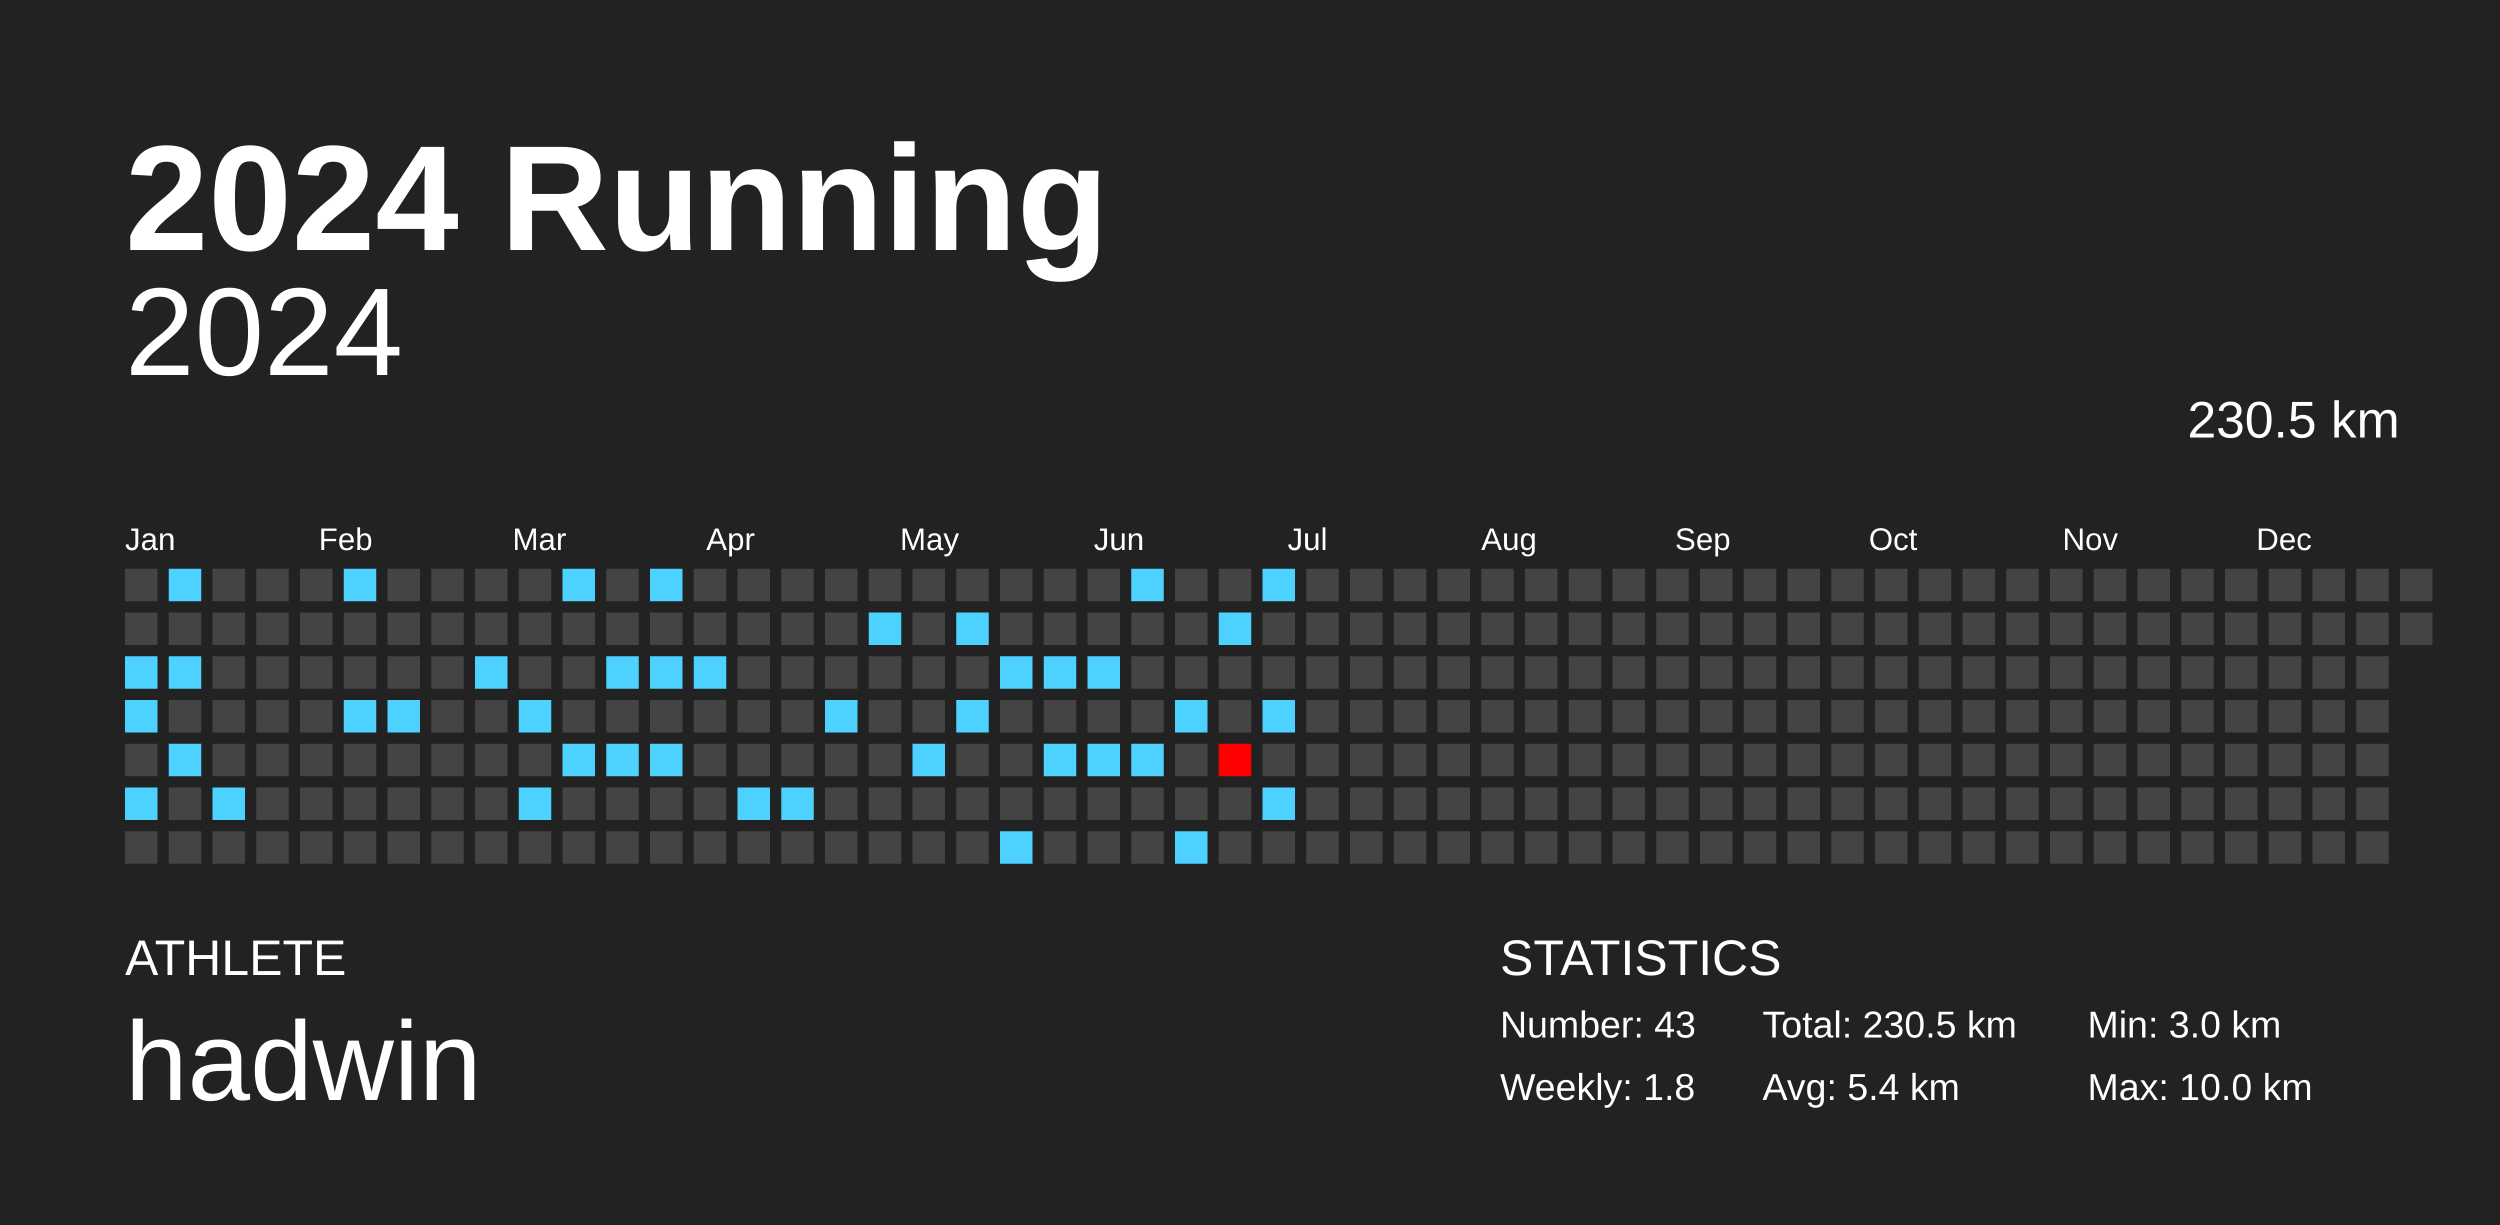
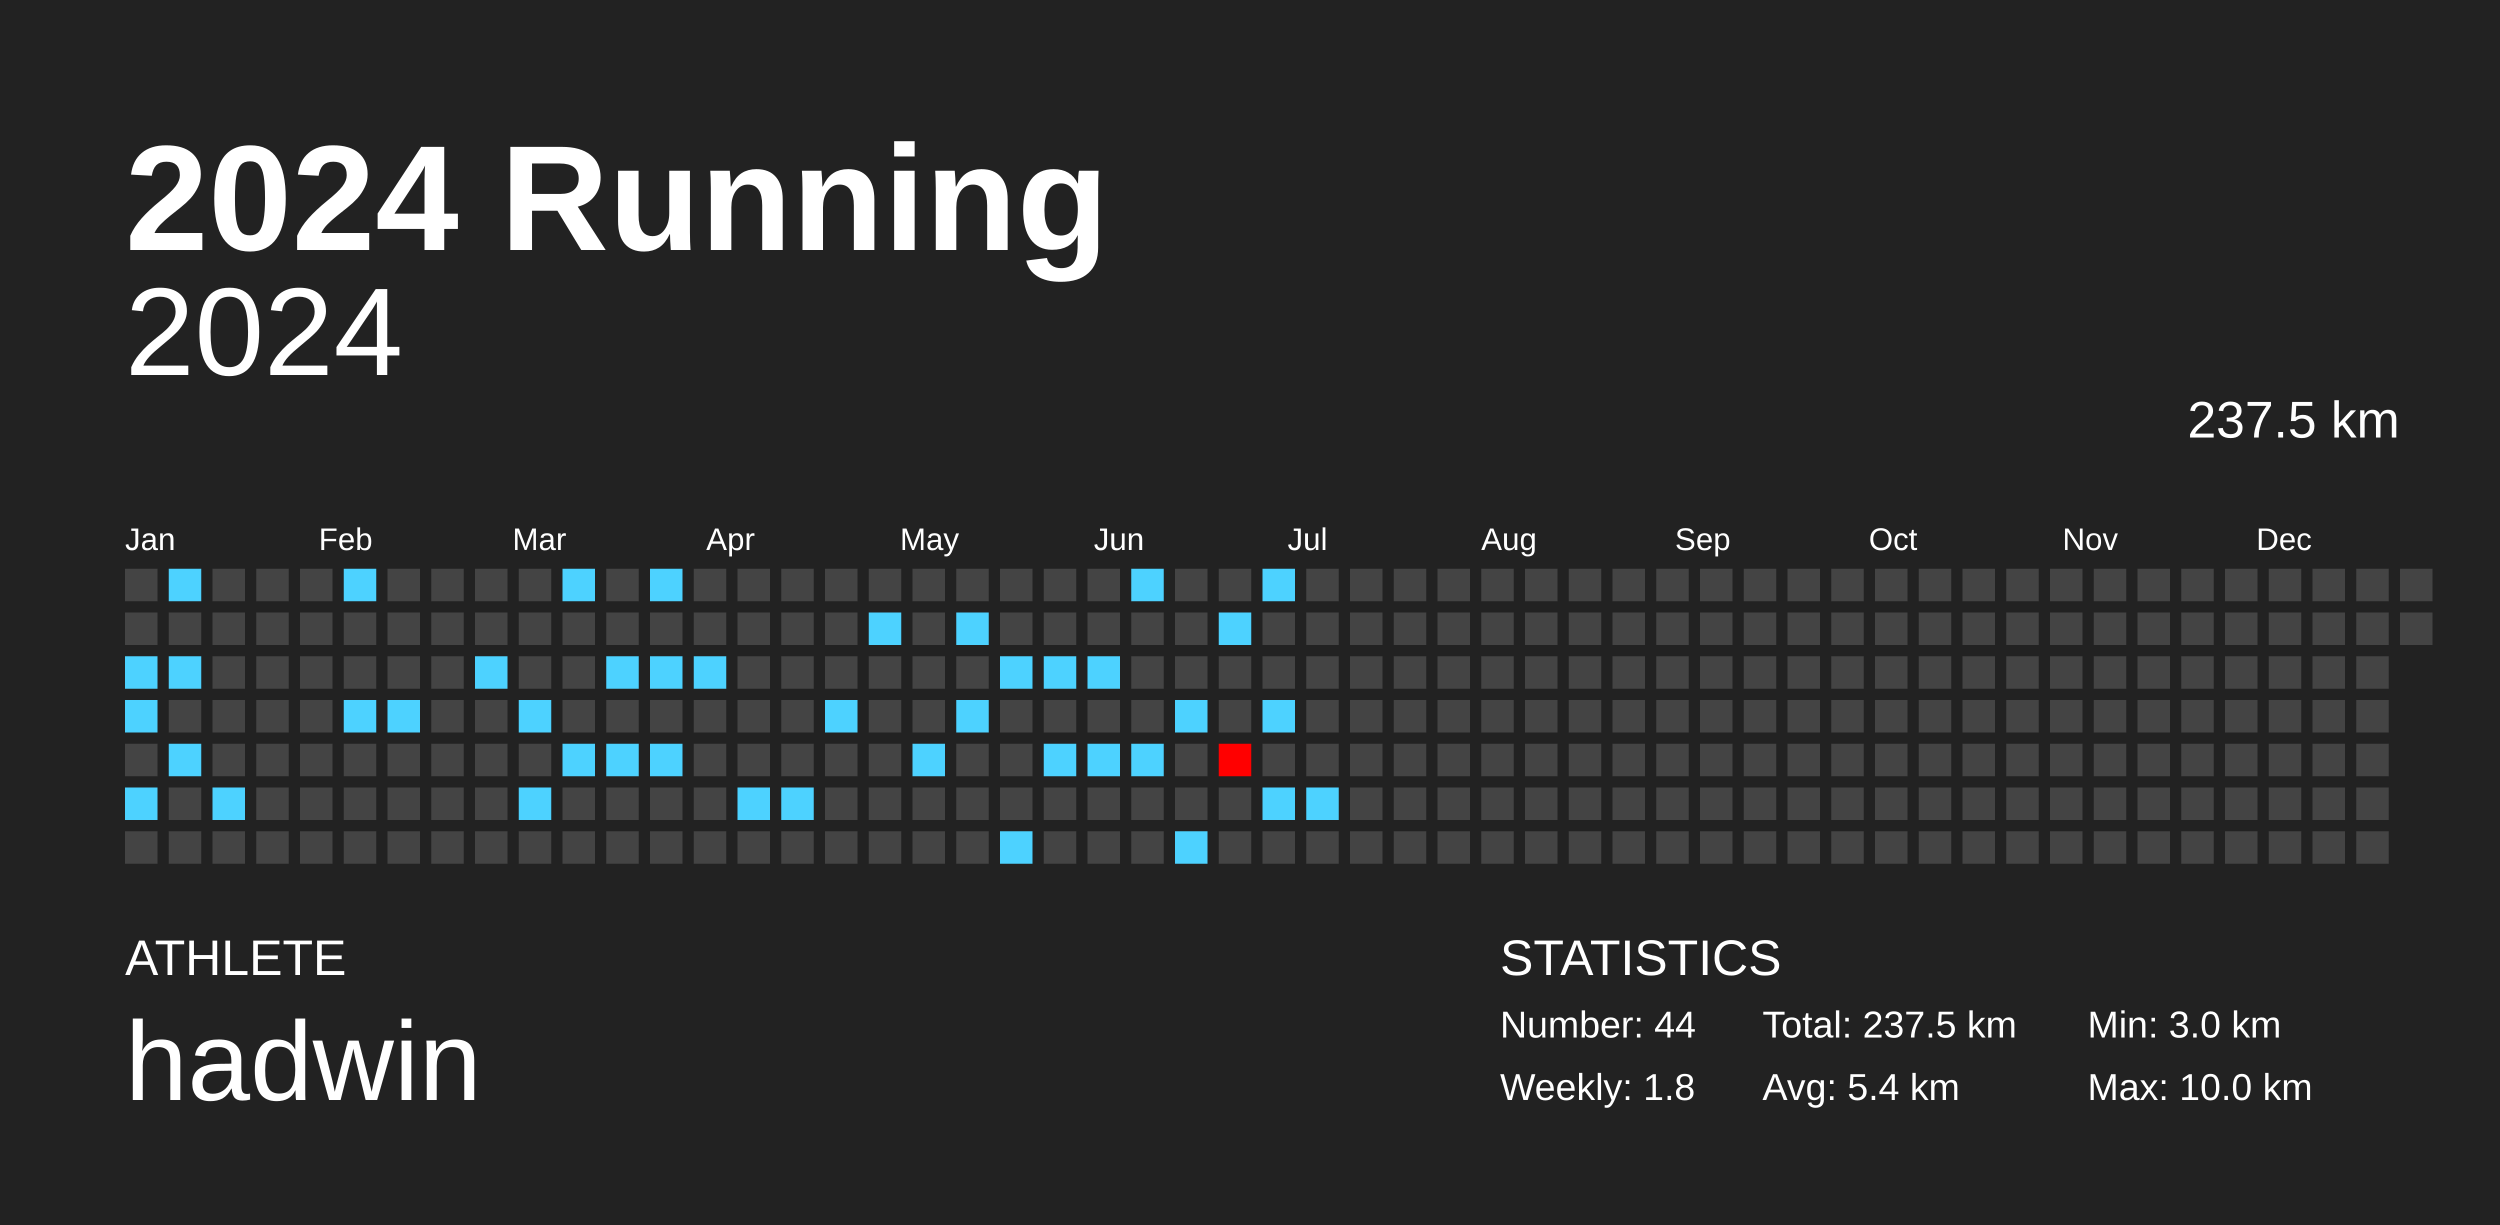
<svg xmlns="http://www.w3.org/2000/svg" baseProfile="full" height="98mm" version="1.1" viewBox="0,0,200,98" width="200mm">
  <defs />
  <rect fill="#222222" height="98" width="200" x="0" y="0" />
  <text fill="#FFFFFF" style="font-size:12px; font-family:Arial; font-weight:bold;" x="10" y="20">2024 Running</text>
  <text fill="#FFFFFF" style="font-size:4px; font-family:Arial" x="10" y="78">ATHLETE</text>
  <text fill="#FFFFFF" style="font-size:9px; font-family:Arial" x="10" y="88">hadwin</text>
  <text fill="#FFFFFF" style="font-size:4px; font-family:Arial" x="120" y="78">STATISTICS</text>
-   <text fill="#FFFFFF" style="font-size:3px; font-family:Arial" x="120" y="83">Number: 43</text>
+   <text fill="#FFFFFF" style="font-size:3px; font-family:Arial" x="120" y="83">Number: 44</text>
  <text fill="#FFFFFF" style="font-size:3px; font-family:Arial" x="120" y="88">Weekly: 1.8</text>
-   <text fill="#FFFFFF" style="font-size:3px; font-family:Arial" x="141" y="83">Total: 230.5 km</text>
+   <text fill="#FFFFFF" style="font-size:3px; font-family:Arial" x="141" y="83">Total: 237.5 km</text>
  <text fill="#FFFFFF" style="font-size:3px; font-family:Arial" x="141" y="88">Avg: 5.4 km</text>
  <text fill="#FFFFFF" style="font-size:3px; font-family:Arial" x="167" y="83">Min: 3.0 km</text>
  <text fill="#FFFFFF" style="font-size:3px; font-family:Arial" x="167" y="88">Max: 10.0 km</text>
  <text alignment-baseline="hanging" fill="#FFFFFF" style="font-size:10.0px; font-family:Arial;" x="10" y="30">2024</text>
-   <text alignment-baseline="hanging" fill="#FFFFFF" style="font-size:4.125px; font-family:Arial;" x="175" y="35">230.5 km</text>
+   <text alignment-baseline="hanging" fill="#FFFFFF" style="font-size:4.125px; font-family:Arial;" x="175" y="35">237.5 km</text>
  <text fill="#FFFFFF" style="font-size:2.5px; font-family:Arial" x="10.0" y="44">Jan</text>
  <text fill="#FFFFFF" style="font-size:2.5px; font-family:Arial" x="25.5" y="44">Feb</text>
  <text fill="#FFFFFF" style="font-size:2.5px; font-family:Arial" x="41.0" y="44">Mar</text>
  <text fill="#FFFFFF" style="font-size:2.5px; font-family:Arial" x="56.5" y="44">Apr</text>
  <text fill="#FFFFFF" style="font-size:2.5px; font-family:Arial" x="72.0" y="44">May</text>
  <text fill="#FFFFFF" style="font-size:2.5px; font-family:Arial" x="87.5" y="44">Jun</text>
  <text fill="#FFFFFF" style="font-size:2.5px; font-family:Arial" x="103.0" y="44">Jul</text>
  <text fill="#FFFFFF" style="font-size:2.5px; font-family:Arial" x="118.5" y="44">Aug</text>
  <text fill="#FFFFFF" style="font-size:2.5px; font-family:Arial" x="134.0" y="44">Sep</text>
  <text fill="#FFFFFF" style="font-size:2.5px; font-family:Arial" x="149.5" y="44">Oct</text>
  <text fill="#FFFFFF" style="font-size:2.5px; font-family:Arial" x="165.0" y="44">Nov</text>
  <text fill="#FFFFFF" style="font-size:2.5px; font-family:Arial" x="180.5" y="44">Dec</text>
  <rect fill="#444444" height="2.6" width="2.6" x="10.0" y="45.5" />
  <rect fill="#444444" height="2.6" width="2.6" x="10.0" y="49.0" />
  <rect fill="#4dd2ff" height="2.6" width="2.6" x="10.0" y="52.5" />
  <rect fill="#4dd2ff" height="2.6" width="2.6" x="10.0" y="56.0" />
  <rect fill="#444444" height="2.6" width="2.6" x="10.0" y="59.5" />
  <rect fill="#4dd2ff" height="2.6" width="2.6" x="10.0" y="63.0" />
  <rect fill="#444444" height="2.6" width="2.6" x="10.0" y="66.5" />
  <rect fill="#4dd2ff" height="2.6" width="2.6" x="13.5" y="45.5" />
  <rect fill="#444444" height="2.6" width="2.6" x="13.5" y="49.0" />
  <rect fill="#4dd2ff" height="2.6" width="2.6" x="13.5" y="52.5" />
  <rect fill="#444444" height="2.6" width="2.6" x="13.5" y="56.0" />
  <rect fill="#4dd2ff" height="2.6" width="2.6" x="13.5" y="59.5" />
  <rect fill="#444444" height="2.6" width="2.6" x="13.5" y="63.0" />
  <rect fill="#444444" height="2.6" width="2.6" x="13.5" y="66.5" />
  <rect fill="#444444" height="2.6" width="2.6" x="17.0" y="45.5" />
  <rect fill="#444444" height="2.6" width="2.6" x="17.0" y="49.0" />
  <rect fill="#444444" height="2.6" width="2.6" x="17.0" y="52.5" />
  <rect fill="#444444" height="2.6" width="2.6" x="17.0" y="56.0" />
  <rect fill="#444444" height="2.6" width="2.6" x="17.0" y="59.5" />
  <rect fill="#4dd2ff" height="2.6" width="2.6" x="17.0" y="63.0" />
  <rect fill="#444444" height="2.6" width="2.6" x="17.0" y="66.5" />
  <rect fill="#444444" height="2.6" width="2.6" x="20.5" y="45.5" />
  <rect fill="#444444" height="2.6" width="2.6" x="20.5" y="49.0" />
  <rect fill="#444444" height="2.6" width="2.6" x="20.5" y="52.5" />
  <rect fill="#444444" height="2.6" width="2.6" x="20.5" y="56.0" />
  <rect fill="#444444" height="2.6" width="2.6" x="20.5" y="59.5" />
  <rect fill="#444444" height="2.6" width="2.6" x="20.5" y="63.0" />
  <rect fill="#444444" height="2.6" width="2.6" x="20.5" y="66.5" />
  <rect fill="#444444" height="2.6" width="2.6" x="24.0" y="45.5" />
  <rect fill="#444444" height="2.6" width="2.6" x="24.0" y="49.0" />
  <rect fill="#444444" height="2.6" width="2.6" x="24.0" y="52.5" />
  <rect fill="#444444" height="2.6" width="2.6" x="24.0" y="56.0" />
  <rect fill="#444444" height="2.6" width="2.6" x="24.0" y="59.5" />
  <rect fill="#444444" height="2.6" width="2.6" x="24.0" y="63.0" />
  <rect fill="#444444" height="2.6" width="2.6" x="24.0" y="66.5" />
  <rect fill="#4dd2ff" height="2.6" width="2.6" x="27.5" y="45.5" />
  <rect fill="#444444" height="2.6" width="2.6" x="27.5" y="49.0" />
  <rect fill="#444444" height="2.6" width="2.6" x="27.5" y="52.5" />
  <rect fill="#4dd2ff" height="2.6" width="2.6" x="27.5" y="56.0" />
  <rect fill="#444444" height="2.6" width="2.6" x="27.5" y="59.5" />
  <rect fill="#444444" height="2.6" width="2.6" x="27.5" y="63.0" />
  <rect fill="#444444" height="2.6" width="2.6" x="27.5" y="66.5" />
  <rect fill="#444444" height="2.6" width="2.6" x="31.0" y="45.5" />
  <rect fill="#444444" height="2.6" width="2.6" x="31.0" y="49.0" />
  <rect fill="#444444" height="2.6" width="2.6" x="31.0" y="52.5" />
  <rect fill="#4dd2ff" height="2.6" width="2.6" x="31.0" y="56.0" />
  <rect fill="#444444" height="2.6" width="2.6" x="31.0" y="59.5" />
  <rect fill="#444444" height="2.6" width="2.6" x="31.0" y="63.0" />
  <rect fill="#444444" height="2.6" width="2.6" x="31.0" y="66.5" />
  <rect fill="#444444" height="2.6" width="2.6" x="34.5" y="45.5" />
  <rect fill="#444444" height="2.6" width="2.6" x="34.5" y="49.0" />
  <rect fill="#444444" height="2.6" width="2.6" x="34.5" y="52.5" />
  <rect fill="#444444" height="2.6" width="2.6" x="34.5" y="56.0" />
  <rect fill="#444444" height="2.6" width="2.6" x="34.5" y="59.5" />
  <rect fill="#444444" height="2.6" width="2.6" x="34.5" y="63.0" />
  <rect fill="#444444" height="2.6" width="2.6" x="34.5" y="66.5" />
  <rect fill="#444444" height="2.6" width="2.6" x="38.0" y="45.5" />
  <rect fill="#444444" height="2.6" width="2.6" x="38.0" y="49.0" />
  <rect fill="#4dd2ff" height="2.6" width="2.6" x="38.0" y="52.5" />
  <rect fill="#444444" height="2.6" width="2.6" x="38.0" y="56.0" />
  <rect fill="#444444" height="2.6" width="2.6" x="38.0" y="59.5" />
  <rect fill="#444444" height="2.6" width="2.6" x="38.0" y="63.0" />
  <rect fill="#444444" height="2.6" width="2.6" x="38.0" y="66.5" />
  <rect fill="#444444" height="2.6" width="2.6" x="41.5" y="45.5" />
  <rect fill="#444444" height="2.6" width="2.6" x="41.5" y="49.0" />
  <rect fill="#444444" height="2.6" width="2.6" x="41.5" y="52.5" />
  <rect fill="#4dd2ff" height="2.6" width="2.6" x="41.5" y="56.0" />
  <rect fill="#444444" height="2.6" width="2.6" x="41.5" y="59.5" />
  <rect fill="#4dd2ff" height="2.6" width="2.6" x="41.5" y="63.0" />
  <rect fill="#444444" height="2.6" width="2.6" x="41.5" y="66.5" />
  <rect fill="#4dd2ff" height="2.6" width="2.6" x="45.0" y="45.5" />
  <rect fill="#444444" height="2.6" width="2.6" x="45.0" y="49.0" />
  <rect fill="#444444" height="2.6" width="2.6" x="45.0" y="52.5" />
  <rect fill="#444444" height="2.6" width="2.6" x="45.0" y="56.0" />
  <rect fill="#4dd2ff" height="2.6" width="2.6" x="45.0" y="59.5" />
  <rect fill="#444444" height="2.6" width="2.6" x="45.0" y="63.0" />
  <rect fill="#444444" height="2.6" width="2.6" x="45.0" y="66.5" />
  <rect fill="#444444" height="2.6" width="2.6" x="48.5" y="45.5" />
  <rect fill="#444444" height="2.6" width="2.6" x="48.5" y="49.0" />
  <rect fill="#4dd2ff" height="2.6" width="2.6" x="48.5" y="52.5" />
  <rect fill="#444444" height="2.6" width="2.6" x="48.5" y="56.0" />
  <rect fill="#4dd2ff" height="2.6" width="2.6" x="48.5" y="59.5" />
  <rect fill="#444444" height="2.6" width="2.6" x="48.5" y="63.0" />
  <rect fill="#444444" height="2.6" width="2.6" x="48.5" y="66.5" />
  <rect fill="#4dd2ff" height="2.6" width="2.6" x="52.0" y="45.5" />
  <rect fill="#444444" height="2.6" width="2.6" x="52.0" y="49.0" />
  <rect fill="#4dd2ff" height="2.6" width="2.6" x="52.0" y="52.5" />
  <rect fill="#444444" height="2.6" width="2.6" x="52.0" y="56.0" />
  <rect fill="#4dd2ff" height="2.6" width="2.6" x="52.0" y="59.5" />
  <rect fill="#444444" height="2.6" width="2.6" x="52.0" y="63.0" />
  <rect fill="#444444" height="2.6" width="2.6" x="52.0" y="66.5" />
  <rect fill="#444444" height="2.6" width="2.6" x="55.5" y="45.5" />
  <rect fill="#444444" height="2.6" width="2.6" x="55.5" y="49.0" />
  <rect fill="#4dd2ff" height="2.6" width="2.6" x="55.5" y="52.5" />
  <rect fill="#444444" height="2.6" width="2.6" x="55.5" y="56.0" />
  <rect fill="#444444" height="2.6" width="2.6" x="55.5" y="59.5" />
  <rect fill="#444444" height="2.6" width="2.6" x="55.5" y="63.0" />
  <rect fill="#444444" height="2.6" width="2.6" x="55.5" y="66.5" />
  <rect fill="#444444" height="2.6" width="2.6" x="59.0" y="45.5" />
  <rect fill="#444444" height="2.6" width="2.6" x="59.0" y="49.0" />
  <rect fill="#444444" height="2.6" width="2.6" x="59.0" y="52.5" />
  <rect fill="#444444" height="2.6" width="2.6" x="59.0" y="56.0" />
  <rect fill="#444444" height="2.6" width="2.6" x="59.0" y="59.5" />
  <rect fill="#4dd2ff" height="2.6" width="2.6" x="59.0" y="63.0" />
  <rect fill="#444444" height="2.6" width="2.6" x="59.0" y="66.5" />
  <rect fill="#444444" height="2.6" width="2.6" x="62.5" y="45.5" />
  <rect fill="#444444" height="2.6" width="2.6" x="62.5" y="49.0" />
  <rect fill="#444444" height="2.6" width="2.6" x="62.5" y="52.5" />
  <rect fill="#444444" height="2.6" width="2.6" x="62.5" y="56.0" />
  <rect fill="#444444" height="2.6" width="2.6" x="62.5" y="59.5" />
  <rect fill="#4dd2ff" height="2.6" width="2.6" x="62.5" y="63.0" />
  <rect fill="#444444" height="2.6" width="2.6" x="62.5" y="66.5" />
  <rect fill="#444444" height="2.6" width="2.6" x="66.0" y="45.5" />
  <rect fill="#444444" height="2.6" width="2.6" x="66.0" y="49.0" />
  <rect fill="#444444" height="2.6" width="2.6" x="66.0" y="52.5" />
  <rect fill="#4dd2ff" height="2.6" width="2.6" x="66.0" y="56.0" />
  <rect fill="#444444" height="2.6" width="2.6" x="66.0" y="59.5" />
  <rect fill="#444444" height="2.6" width="2.6" x="66.0" y="63.0" />
  <rect fill="#444444" height="2.6" width="2.6" x="66.0" y="66.5" />
  <rect fill="#444444" height="2.6" width="2.6" x="69.5" y="45.5" />
  <rect fill="#4dd2ff" height="2.6" width="2.6" x="69.5" y="49.0" />
  <rect fill="#444444" height="2.6" width="2.6" x="69.5" y="52.5" />
  <rect fill="#444444" height="2.6" width="2.6" x="69.5" y="56.0" />
  <rect fill="#444444" height="2.6" width="2.6" x="69.5" y="59.5" />
  <rect fill="#444444" height="2.6" width="2.6" x="69.5" y="63.0" />
  <rect fill="#444444" height="2.6" width="2.6" x="69.5" y="66.5" />
  <rect fill="#444444" height="2.6" width="2.6" x="73.0" y="45.5" />
  <rect fill="#444444" height="2.6" width="2.6" x="73.0" y="49.0" />
  <rect fill="#444444" height="2.6" width="2.6" x="73.0" y="52.5" />
  <rect fill="#444444" height="2.6" width="2.6" x="73.0" y="56.0" />
  <rect fill="#4dd2ff" height="2.6" width="2.6" x="73.0" y="59.5" />
  <rect fill="#444444" height="2.6" width="2.6" x="73.0" y="63.0" />
  <rect fill="#444444" height="2.6" width="2.6" x="73.0" y="66.5" />
  <rect fill="#444444" height="2.6" width="2.6" x="76.5" y="45.5" />
  <rect fill="#4dd2ff" height="2.6" width="2.6" x="76.5" y="49.0" />
  <rect fill="#444444" height="2.6" width="2.6" x="76.5" y="52.5" />
  <rect fill="#4dd2ff" height="2.6" width="2.6" x="76.5" y="56.0" />
  <rect fill="#444444" height="2.6" width="2.6" x="76.5" y="59.5" />
  <rect fill="#444444" height="2.6" width="2.6" x="76.5" y="63.0" />
  <rect fill="#444444" height="2.6" width="2.6" x="76.5" y="66.5" />
  <rect fill="#444444" height="2.6" width="2.6" x="80.0" y="45.5" />
  <rect fill="#444444" height="2.6" width="2.6" x="80.0" y="49.0" />
  <rect fill="#4dd2ff" height="2.6" width="2.6" x="80.0" y="52.5" />
  <rect fill="#444444" height="2.6" width="2.6" x="80.0" y="56.0" />
  <rect fill="#444444" height="2.6" width="2.6" x="80.0" y="59.5" />
  <rect fill="#444444" height="2.6" width="2.6" x="80.0" y="63.0" />
  <rect fill="#4dd2ff" height="2.6" width="2.6" x="80.0" y="66.5" />
  <rect fill="#444444" height="2.6" width="2.6" x="83.5" y="45.5" />
  <rect fill="#444444" height="2.6" width="2.6" x="83.5" y="49.0" />
  <rect fill="#4dd2ff" height="2.6" width="2.6" x="83.5" y="52.5" />
  <rect fill="#444444" height="2.6" width="2.6" x="83.5" y="56.0" />
  <rect fill="#4dd2ff" height="2.6" width="2.6" x="83.5" y="59.5" />
  <rect fill="#444444" height="2.6" width="2.6" x="83.5" y="63.0" />
  <rect fill="#444444" height="2.6" width="2.6" x="83.5" y="66.5" />
  <rect fill="#444444" height="2.6" width="2.6" x="87.0" y="45.5" />
  <rect fill="#444444" height="2.6" width="2.6" x="87.0" y="49.0" />
  <rect fill="#4dd2ff" height="2.6" width="2.6" x="87.0" y="52.5" />
  <rect fill="#444444" height="2.6" width="2.6" x="87.0" y="56.0" />
  <rect fill="#4dd2ff" height="2.6" width="2.6" x="87.0" y="59.5" />
  <rect fill="#444444" height="2.6" width="2.6" x="87.0" y="63.0" />
  <rect fill="#444444" height="2.6" width="2.6" x="87.0" y="66.5" />
  <rect fill="#4dd2ff" height="2.6" width="2.6" x="90.5" y="45.5" />
  <rect fill="#444444" height="2.6" width="2.6" x="90.5" y="49.0" />
  <rect fill="#444444" height="2.6" width="2.6" x="90.5" y="52.5" />
  <rect fill="#444444" height="2.6" width="2.6" x="90.5" y="56.0" />
  <rect fill="#4dd2ff" height="2.6" width="2.6" x="90.5" y="59.5" />
  <rect fill="#444444" height="2.6" width="2.6" x="90.5" y="63.0" />
  <rect fill="#444444" height="2.6" width="2.6" x="90.5" y="66.5" />
  <rect fill="#444444" height="2.6" width="2.6" x="94.0" y="45.5" />
  <rect fill="#444444" height="2.6" width="2.6" x="94.0" y="49.0" />
  <rect fill="#444444" height="2.6" width="2.6" x="94.0" y="52.5" />
  <rect fill="#4dd2ff" height="2.6" width="2.6" x="94.0" y="56.0" />
  <rect fill="#444444" height="2.6" width="2.6" x="94.0" y="59.5" />
  <rect fill="#444444" height="2.6" width="2.6" x="94.0" y="63.0" />
  <rect fill="#4dd2ff" height="2.6" width="2.6" x="94.0" y="66.5" />
  <rect fill="#444444" height="2.6" width="2.6" x="97.5" y="45.5" />
  <rect fill="#4dd2ff" height="2.6" width="2.6" x="97.5" y="49.0" />
  <rect fill="#444444" height="2.6" width="2.6" x="97.5" y="52.5" />
  <rect fill="#444444" height="2.6" width="2.6" x="97.5" y="56.0" />
  <rect fill="#ff0000" height="2.6" width="2.6" x="97.5" y="59.5" />
  <rect fill="#444444" height="2.6" width="2.6" x="97.5" y="63.0" />
  <rect fill="#444444" height="2.6" width="2.6" x="97.5" y="66.5" />
  <rect fill="#4dd2ff" height="2.6" width="2.6" x="101.0" y="45.5" />
  <rect fill="#444444" height="2.6" width="2.6" x="101.0" y="49.0" />
  <rect fill="#444444" height="2.6" width="2.6" x="101.0" y="52.5" />
  <rect fill="#4dd2ff" height="2.6" width="2.6" x="101.0" y="56.0" />
  <rect fill="#444444" height="2.6" width="2.6" x="101.0" y="59.5" />
  <rect fill="#4dd2ff" height="2.6" width="2.6" x="101.0" y="63.0" />
  <rect fill="#444444" height="2.6" width="2.6" x="101.0" y="66.5" />
  <rect fill="#444444" height="2.6" width="2.6" x="104.5" y="45.5" />
  <rect fill="#444444" height="2.6" width="2.6" x="104.5" y="49.0" />
  <rect fill="#444444" height="2.6" width="2.6" x="104.5" y="52.5" />
  <rect fill="#444444" height="2.6" width="2.6" x="104.5" y="56.0" />
  <rect fill="#444444" height="2.6" width="2.6" x="104.5" y="59.5" />
-   <rect fill="#444444" height="2.6" width="2.6" x="104.5" y="63.0" />
+   <rect fill="#4dd2ff" height="2.6" width="2.6" x="104.5" y="63.0" />
  <rect fill="#444444" height="2.6" width="2.6" x="104.5" y="66.5" />
  <rect fill="#444444" height="2.6" width="2.6" x="108.0" y="45.5" />
  <rect fill="#444444" height="2.6" width="2.6" x="108.0" y="49.0" />
  <rect fill="#444444" height="2.6" width="2.6" x="108.0" y="52.5" />
  <rect fill="#444444" height="2.6" width="2.6" x="108.0" y="56.0" />
  <rect fill="#444444" height="2.6" width="2.6" x="108.0" y="59.5" />
  <rect fill="#444444" height="2.6" width="2.6" x="108.0" y="63.0" />
  <rect fill="#444444" height="2.6" width="2.6" x="108.0" y="66.5" />
  <rect fill="#444444" height="2.6" width="2.6" x="111.5" y="45.5" />
  <rect fill="#444444" height="2.6" width="2.6" x="111.5" y="49.0" />
  <rect fill="#444444" height="2.6" width="2.6" x="111.5" y="52.5" />
  <rect fill="#444444" height="2.6" width="2.6" x="111.5" y="56.0" />
  <rect fill="#444444" height="2.6" width="2.6" x="111.5" y="59.5" />
  <rect fill="#444444" height="2.6" width="2.6" x="111.5" y="63.0" />
  <rect fill="#444444" height="2.6" width="2.6" x="111.5" y="66.5" />
  <rect fill="#444444" height="2.6" width="2.6" x="115.0" y="45.5" />
  <rect fill="#444444" height="2.6" width="2.6" x="115.0" y="49.0" />
  <rect fill="#444444" height="2.6" width="2.6" x="115.0" y="52.5" />
  <rect fill="#444444" height="2.6" width="2.6" x="115.0" y="56.0" />
  <rect fill="#444444" height="2.6" width="2.6" x="115.0" y="59.5" />
  <rect fill="#444444" height="2.6" width="2.6" x="115.0" y="63.0" />
  <rect fill="#444444" height="2.6" width="2.6" x="115.0" y="66.5" />
  <rect fill="#444444" height="2.6" width="2.6" x="118.5" y="45.5" />
  <rect fill="#444444" height="2.6" width="2.6" x="118.5" y="49.0" />
  <rect fill="#444444" height="2.6" width="2.6" x="118.5" y="52.5" />
  <rect fill="#444444" height="2.6" width="2.6" x="118.5" y="56.0" />
  <rect fill="#444444" height="2.6" width="2.6" x="118.5" y="59.5" />
  <rect fill="#444444" height="2.6" width="2.6" x="118.5" y="63.0" />
  <rect fill="#444444" height="2.6" width="2.6" x="118.5" y="66.5" />
  <rect fill="#444444" height="2.6" width="2.6" x="122.0" y="45.5" />
  <rect fill="#444444" height="2.6" width="2.6" x="122.0" y="49.0" />
  <rect fill="#444444" height="2.6" width="2.6" x="122.0" y="52.5" />
  <rect fill="#444444" height="2.6" width="2.6" x="122.0" y="56.0" />
  <rect fill="#444444" height="2.6" width="2.6" x="122.0" y="59.5" />
  <rect fill="#444444" height="2.6" width="2.6" x="122.0" y="63.0" />
  <rect fill="#444444" height="2.6" width="2.6" x="122.0" y="66.5" />
  <rect fill="#444444" height="2.6" width="2.6" x="125.5" y="45.5" />
  <rect fill="#444444" height="2.6" width="2.6" x="125.5" y="49.0" />
  <rect fill="#444444" height="2.6" width="2.6" x="125.5" y="52.5" />
  <rect fill="#444444" height="2.6" width="2.6" x="125.5" y="56.0" />
  <rect fill="#444444" height="2.6" width="2.6" x="125.5" y="59.5" />
  <rect fill="#444444" height="2.6" width="2.6" x="125.5" y="63.0" />
  <rect fill="#444444" height="2.6" width="2.6" x="125.5" y="66.5" />
  <rect fill="#444444" height="2.6" width="2.6" x="129.0" y="45.5" />
  <rect fill="#444444" height="2.6" width="2.6" x="129.0" y="49.0" />
  <rect fill="#444444" height="2.6" width="2.6" x="129.0" y="52.5" />
  <rect fill="#444444" height="2.6" width="2.6" x="129.0" y="56.0" />
  <rect fill="#444444" height="2.6" width="2.6" x="129.0" y="59.5" />
  <rect fill="#444444" height="2.6" width="2.6" x="129.0" y="63.0" />
  <rect fill="#444444" height="2.6" width="2.6" x="129.0" y="66.5" />
  <rect fill="#444444" height="2.6" width="2.6" x="132.5" y="45.5" />
  <rect fill="#444444" height="2.6" width="2.6" x="132.5" y="49.0" />
  <rect fill="#444444" height="2.6" width="2.6" x="132.5" y="52.5" />
  <rect fill="#444444" height="2.6" width="2.6" x="132.5" y="56.0" />
  <rect fill="#444444" height="2.6" width="2.6" x="132.5" y="59.5" />
  <rect fill="#444444" height="2.6" width="2.6" x="132.5" y="63.0" />
  <rect fill="#444444" height="2.6" width="2.6" x="132.5" y="66.5" />
  <rect fill="#444444" height="2.6" width="2.6" x="136.0" y="45.5" />
  <rect fill="#444444" height="2.6" width="2.6" x="136.0" y="49.0" />
  <rect fill="#444444" height="2.6" width="2.6" x="136.0" y="52.5" />
  <rect fill="#444444" height="2.6" width="2.6" x="136.0" y="56.0" />
  <rect fill="#444444" height="2.6" width="2.6" x="136.0" y="59.5" />
  <rect fill="#444444" height="2.6" width="2.6" x="136.0" y="63.0" />
  <rect fill="#444444" height="2.6" width="2.6" x="136.0" y="66.5" />
  <rect fill="#444444" height="2.6" width="2.6" x="139.5" y="45.5" />
  <rect fill="#444444" height="2.6" width="2.6" x="139.5" y="49.0" />
  <rect fill="#444444" height="2.6" width="2.6" x="139.5" y="52.5" />
  <rect fill="#444444" height="2.6" width="2.6" x="139.5" y="56.0" />
  <rect fill="#444444" height="2.6" width="2.6" x="139.5" y="59.5" />
  <rect fill="#444444" height="2.6" width="2.6" x="139.5" y="63.0" />
  <rect fill="#444444" height="2.6" width="2.6" x="139.5" y="66.5" />
  <rect fill="#444444" height="2.6" width="2.6" x="143.0" y="45.5" />
  <rect fill="#444444" height="2.6" width="2.6" x="143.0" y="49.0" />
  <rect fill="#444444" height="2.6" width="2.6" x="143.0" y="52.5" />
  <rect fill="#444444" height="2.6" width="2.6" x="143.0" y="56.0" />
  <rect fill="#444444" height="2.6" width="2.6" x="143.0" y="59.5" />
  <rect fill="#444444" height="2.6" width="2.6" x="143.0" y="63.0" />
  <rect fill="#444444" height="2.6" width="2.6" x="143.0" y="66.5" />
  <rect fill="#444444" height="2.6" width="2.6" x="146.5" y="45.5" />
  <rect fill="#444444" height="2.6" width="2.6" x="146.5" y="49.0" />
  <rect fill="#444444" height="2.6" width="2.6" x="146.5" y="52.5" />
  <rect fill="#444444" height="2.6" width="2.6" x="146.5" y="56.0" />
  <rect fill="#444444" height="2.6" width="2.6" x="146.5" y="59.5" />
  <rect fill="#444444" height="2.6" width="2.6" x="146.5" y="63.0" />
  <rect fill="#444444" height="2.6" width="2.6" x="146.5" y="66.5" />
  <rect fill="#444444" height="2.6" width="2.6" x="150.0" y="45.5" />
  <rect fill="#444444" height="2.6" width="2.6" x="150.0" y="49.0" />
  <rect fill="#444444" height="2.6" width="2.6" x="150.0" y="52.5" />
  <rect fill="#444444" height="2.6" width="2.6" x="150.0" y="56.0" />
  <rect fill="#444444" height="2.6" width="2.6" x="150.0" y="59.5" />
  <rect fill="#444444" height="2.6" width="2.6" x="150.0" y="63.0" />
  <rect fill="#444444" height="2.6" width="2.6" x="150.0" y="66.5" />
  <rect fill="#444444" height="2.6" width="2.6" x="153.5" y="45.5" />
  <rect fill="#444444" height="2.6" width="2.6" x="153.5" y="49.0" />
  <rect fill="#444444" height="2.6" width="2.6" x="153.5" y="52.5" />
  <rect fill="#444444" height="2.6" width="2.6" x="153.5" y="56.0" />
  <rect fill="#444444" height="2.6" width="2.6" x="153.5" y="59.5" />
  <rect fill="#444444" height="2.6" width="2.6" x="153.5" y="63.0" />
  <rect fill="#444444" height="2.6" width="2.6" x="153.5" y="66.5" />
  <rect fill="#444444" height="2.6" width="2.6" x="157.0" y="45.5" />
  <rect fill="#444444" height="2.6" width="2.6" x="157.0" y="49.0" />
  <rect fill="#444444" height="2.6" width="2.6" x="157.0" y="52.5" />
  <rect fill="#444444" height="2.6" width="2.6" x="157.0" y="56.0" />
  <rect fill="#444444" height="2.6" width="2.6" x="157.0" y="59.5" />
  <rect fill="#444444" height="2.6" width="2.6" x="157.0" y="63.0" />
  <rect fill="#444444" height="2.6" width="2.6" x="157.0" y="66.5" />
  <rect fill="#444444" height="2.6" width="2.6" x="160.5" y="45.5" />
  <rect fill="#444444" height="2.6" width="2.6" x="160.5" y="49.0" />
  <rect fill="#444444" height="2.6" width="2.6" x="160.5" y="52.5" />
  <rect fill="#444444" height="2.6" width="2.6" x="160.5" y="56.0" />
  <rect fill="#444444" height="2.6" width="2.6" x="160.5" y="59.5" />
  <rect fill="#444444" height="2.6" width="2.6" x="160.5" y="63.0" />
  <rect fill="#444444" height="2.6" width="2.6" x="160.5" y="66.5" />
  <rect fill="#444444" height="2.6" width="2.6" x="164.0" y="45.5" />
  <rect fill="#444444" height="2.6" width="2.6" x="164.0" y="49.0" />
  <rect fill="#444444" height="2.6" width="2.6" x="164.0" y="52.5" />
  <rect fill="#444444" height="2.6" width="2.6" x="164.0" y="56.0" />
  <rect fill="#444444" height="2.6" width="2.6" x="164.0" y="59.5" />
  <rect fill="#444444" height="2.6" width="2.6" x="164.0" y="63.0" />
  <rect fill="#444444" height="2.6" width="2.6" x="164.0" y="66.5" />
  <rect fill="#444444" height="2.6" width="2.6" x="167.5" y="45.5" />
  <rect fill="#444444" height="2.6" width="2.6" x="167.5" y="49.0" />
  <rect fill="#444444" height="2.6" width="2.6" x="167.5" y="52.5" />
  <rect fill="#444444" height="2.6" width="2.6" x="167.5" y="56.0" />
  <rect fill="#444444" height="2.6" width="2.6" x="167.5" y="59.5" />
  <rect fill="#444444" height="2.6" width="2.6" x="167.5" y="63.0" />
  <rect fill="#444444" height="2.6" width="2.6" x="167.5" y="66.5" />
  <rect fill="#444444" height="2.6" width="2.6" x="171.0" y="45.5" />
  <rect fill="#444444" height="2.6" width="2.6" x="171.0" y="49.0" />
  <rect fill="#444444" height="2.6" width="2.6" x="171.0" y="52.5" />
  <rect fill="#444444" height="2.6" width="2.6" x="171.0" y="56.0" />
  <rect fill="#444444" height="2.6" width="2.6" x="171.0" y="59.5" />
  <rect fill="#444444" height="2.6" width="2.6" x="171.0" y="63.0" />
  <rect fill="#444444" height="2.6" width="2.6" x="171.0" y="66.5" />
  <rect fill="#444444" height="2.6" width="2.6" x="174.5" y="45.5" />
  <rect fill="#444444" height="2.6" width="2.6" x="174.5" y="49.0" />
  <rect fill="#444444" height="2.6" width="2.6" x="174.5" y="52.5" />
  <rect fill="#444444" height="2.6" width="2.6" x="174.5" y="56.0" />
  <rect fill="#444444" height="2.6" width="2.6" x="174.5" y="59.5" />
  <rect fill="#444444" height="2.6" width="2.6" x="174.5" y="63.0" />
  <rect fill="#444444" height="2.6" width="2.6" x="174.5" y="66.5" />
  <rect fill="#444444" height="2.6" width="2.6" x="178.0" y="45.5" />
  <rect fill="#444444" height="2.6" width="2.6" x="178.0" y="49.0" />
  <rect fill="#444444" height="2.6" width="2.6" x="178.0" y="52.5" />
  <rect fill="#444444" height="2.6" width="2.6" x="178.0" y="56.0" />
  <rect fill="#444444" height="2.6" width="2.6" x="178.0" y="59.5" />
  <rect fill="#444444" height="2.6" width="2.6" x="178.0" y="63.0" />
  <rect fill="#444444" height="2.6" width="2.6" x="178.0" y="66.5" />
  <rect fill="#444444" height="2.6" width="2.6" x="181.5" y="45.5" />
  <rect fill="#444444" height="2.6" width="2.6" x="181.5" y="49.0" />
  <rect fill="#444444" height="2.6" width="2.6" x="181.5" y="52.5" />
  <rect fill="#444444" height="2.6" width="2.6" x="181.5" y="56.0" />
  <rect fill="#444444" height="2.6" width="2.6" x="181.5" y="59.5" />
  <rect fill="#444444" height="2.6" width="2.6" x="181.5" y="63.0" />
  <rect fill="#444444" height="2.6" width="2.6" x="181.5" y="66.5" />
  <rect fill="#444444" height="2.6" width="2.6" x="185.0" y="45.5" />
  <rect fill="#444444" height="2.6" width="2.6" x="185.0" y="49.0" />
  <rect fill="#444444" height="2.6" width="2.6" x="185.0" y="52.5" />
  <rect fill="#444444" height="2.6" width="2.6" x="185.0" y="56.0" />
  <rect fill="#444444" height="2.6" width="2.6" x="185.0" y="59.5" />
  <rect fill="#444444" height="2.6" width="2.6" x="185.0" y="63.0" />
  <rect fill="#444444" height="2.6" width="2.6" x="185.0" y="66.5" />
  <rect fill="#444444" height="2.6" width="2.6" x="188.5" y="45.5" />
  <rect fill="#444444" height="2.6" width="2.6" x="188.5" y="49.0" />
  <rect fill="#444444" height="2.6" width="2.6" x="188.5" y="52.5" />
  <rect fill="#444444" height="2.6" width="2.6" x="188.5" y="56.0" />
  <rect fill="#444444" height="2.6" width="2.6" x="188.5" y="59.5" />
  <rect fill="#444444" height="2.6" width="2.6" x="188.5" y="63.0" />
  <rect fill="#444444" height="2.6" width="2.6" x="188.5" y="66.5" />
  <rect fill="#444444" height="2.6" width="2.6" x="192.0" y="45.5" />
  <rect fill="#444444" height="2.6" width="2.6" x="192.0" y="49.0" />
</svg>
